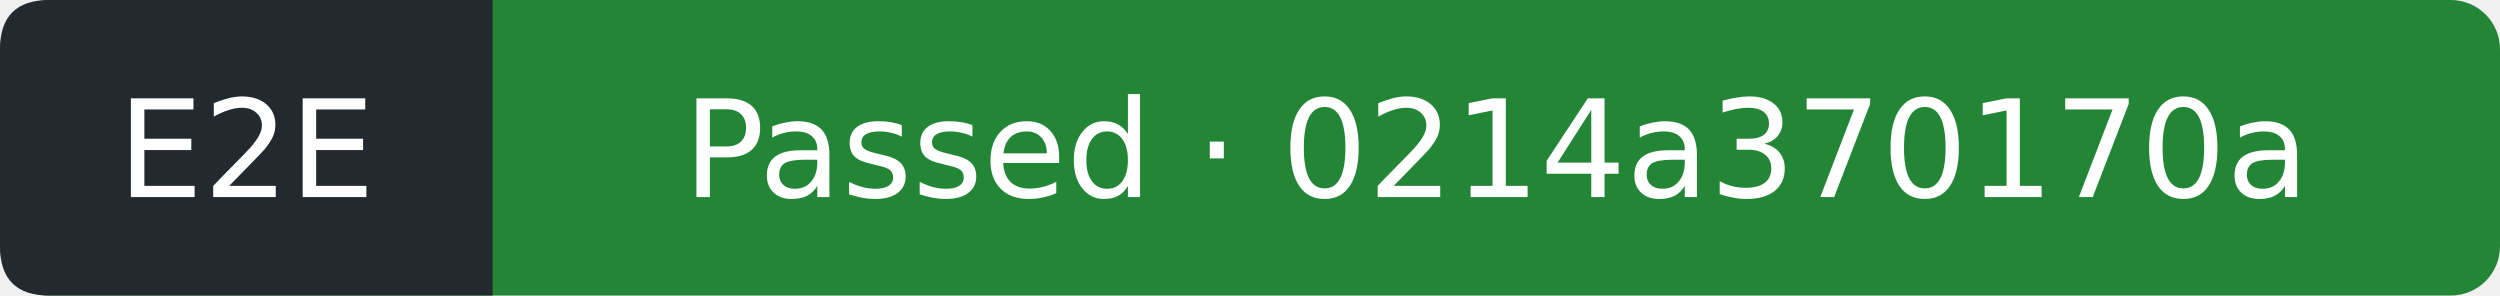
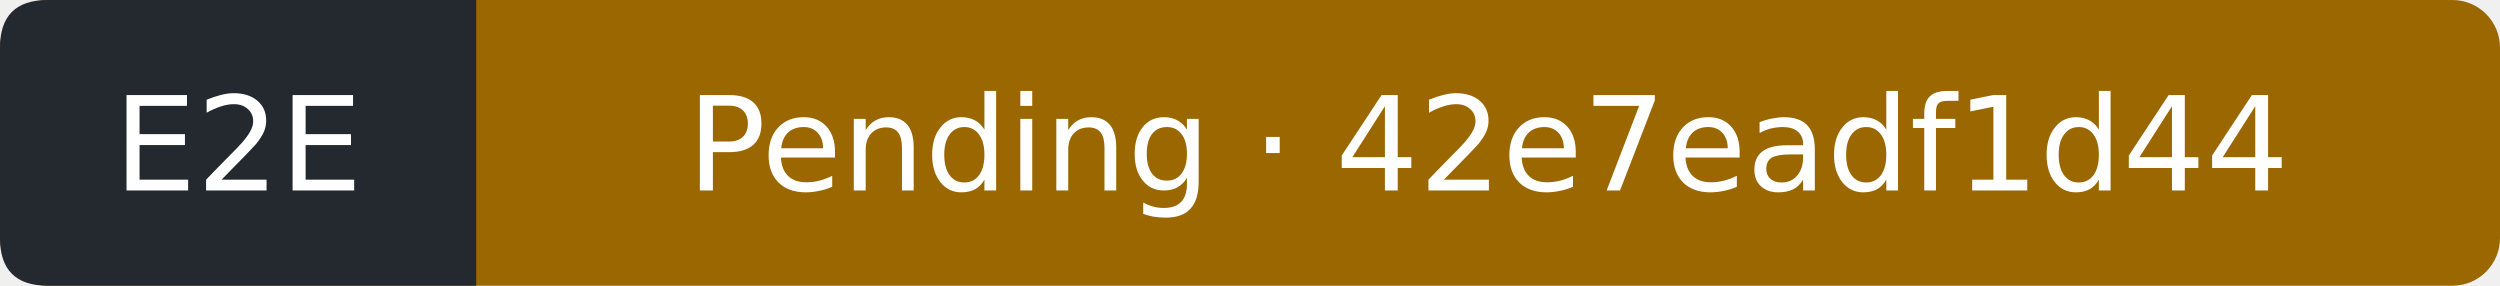
- <svg xmlns="http://www.w3.org/2000/svg" width="203" height="24" viewBox="0 0 203 24" role="img" aria-label="E2E: Passed; covered commit 0214a370170a8c12f9606d3731cb38a9a4837edd; observed 2026-09-13T00:54:23Z">
-   <rect width="203" height="24" rx="4" fill="#238636" />
+ <svg xmlns="http://www.w3.org/2000/svg" width="210" height="24" viewBox="0 0 210 24" role="img" aria-label="E2E: Pending; covered commit 42e7eadf1d442f53eba7a2855d1ac2cd528c9563; observed 2026-09-13T08:21:49Z">
+   <rect width="210" height="24" rx="4" fill="#9a6700" />
  <path d="M4 0H40V24H4Q0 24 0 20V4Q0 0 4 0" fill="#24292f" />
  <g fill="#fff" text-anchor="middle" font-family="Verdana,DejaVu Sans,sans-serif" font-size="11">
    <text x="20" y="16">E2E</text>
-     <text x="121.5" y="16">Passed · 0214a370170a</text>
+     <text x="125" y="16">Pending · 42e7eadf1d44</text>
  </g>
</svg>
